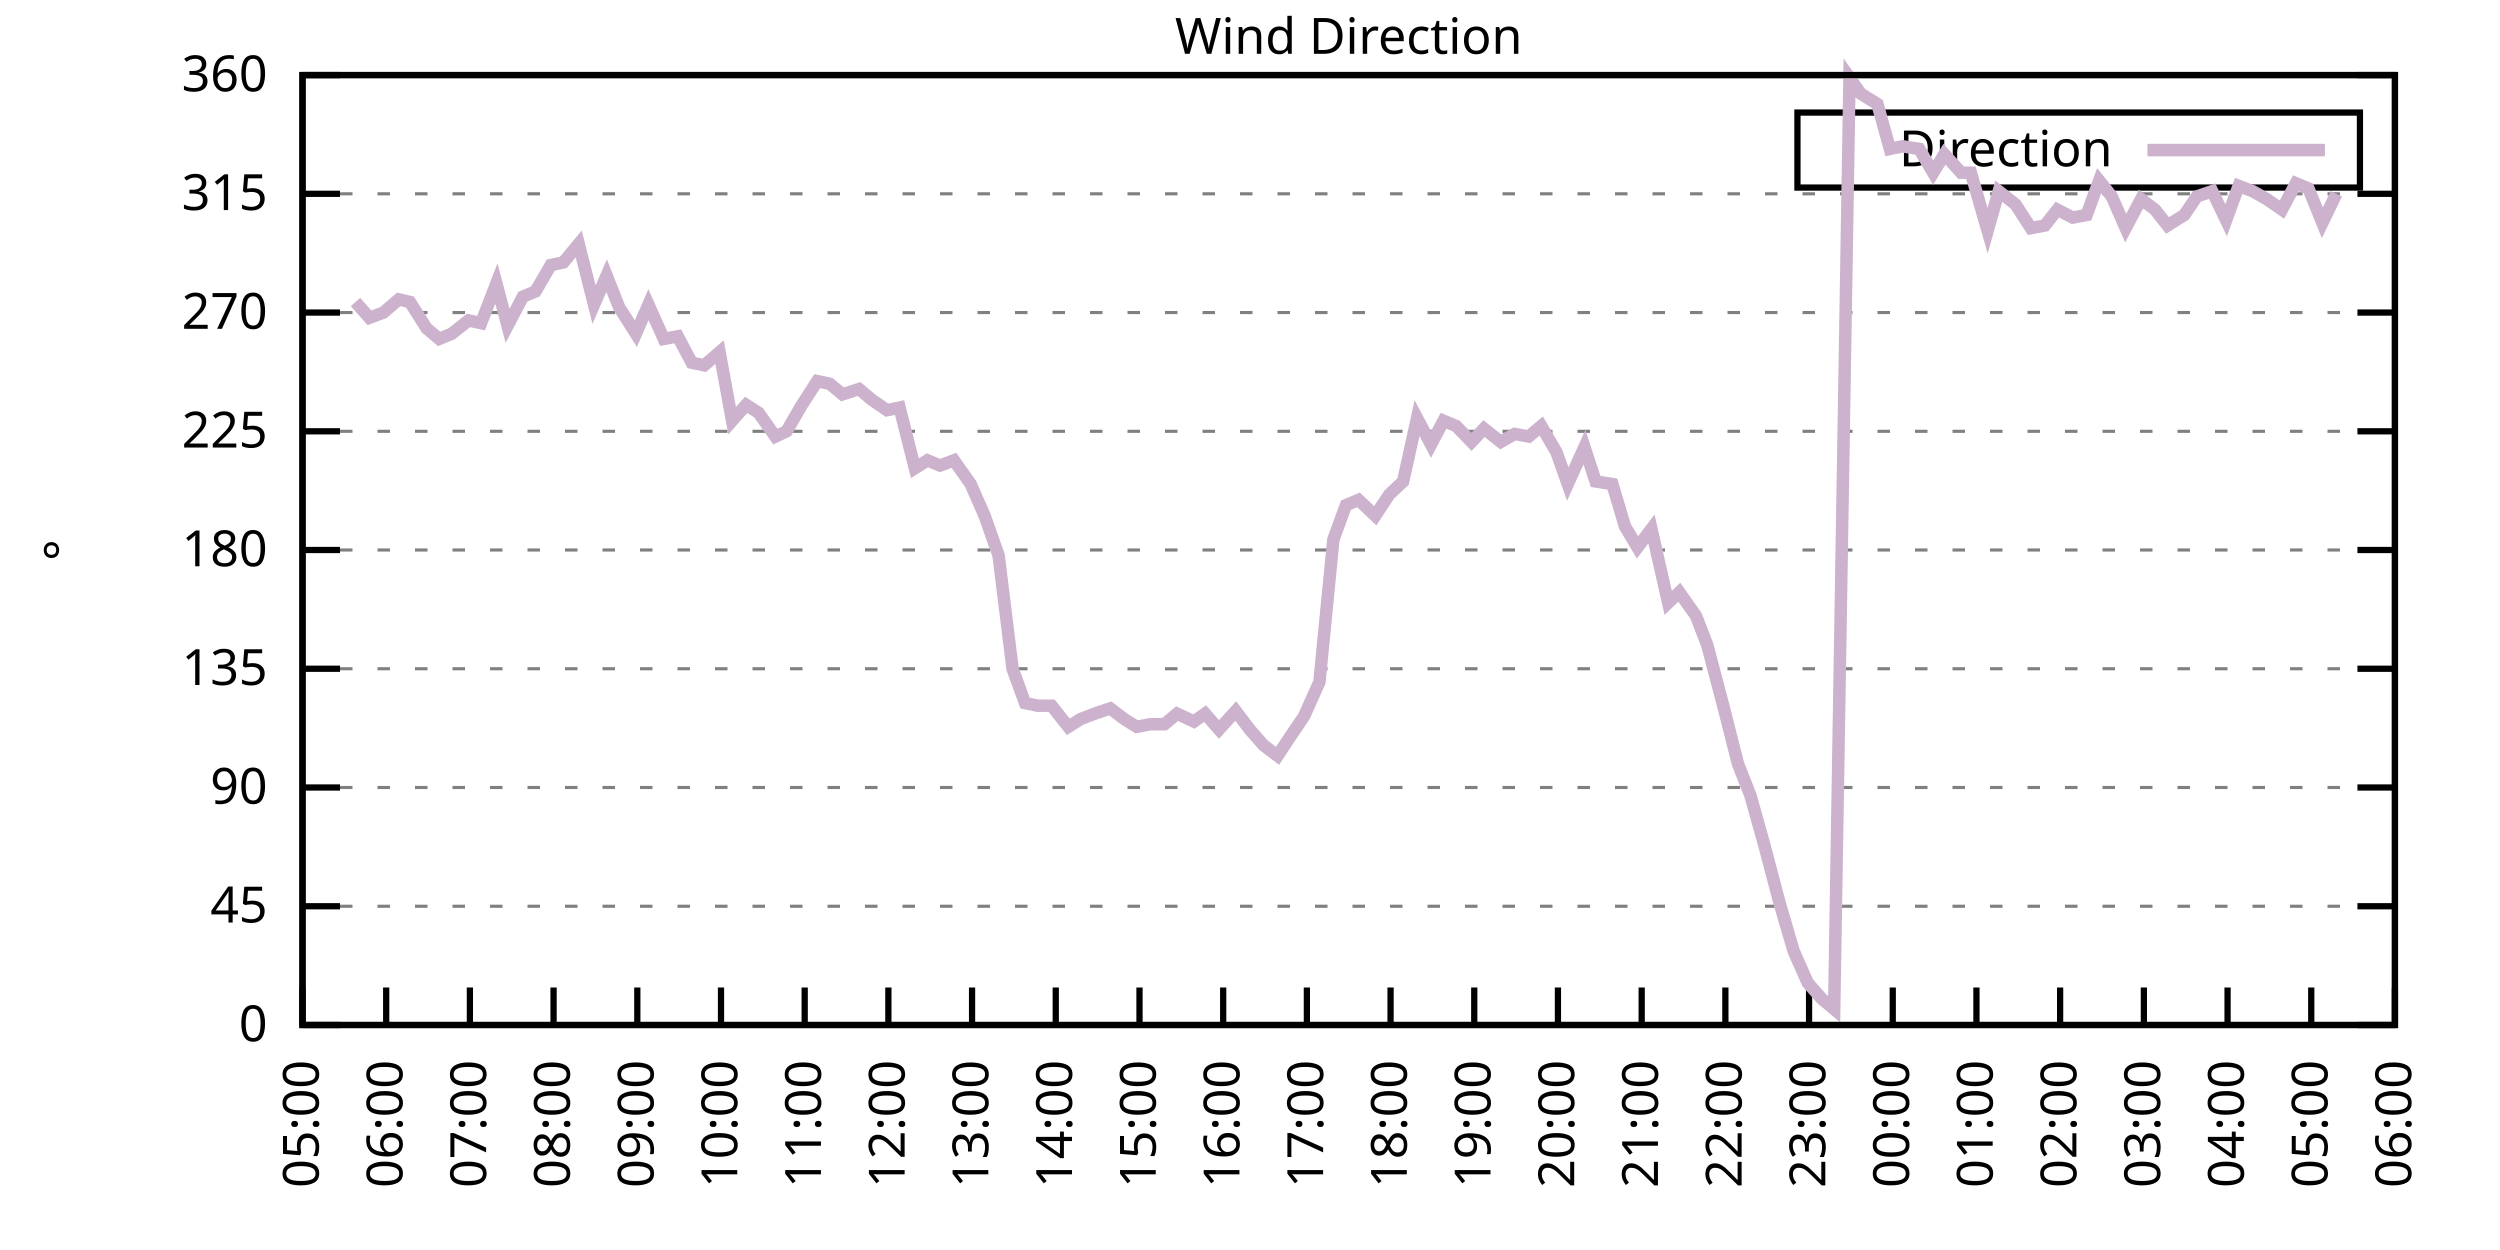
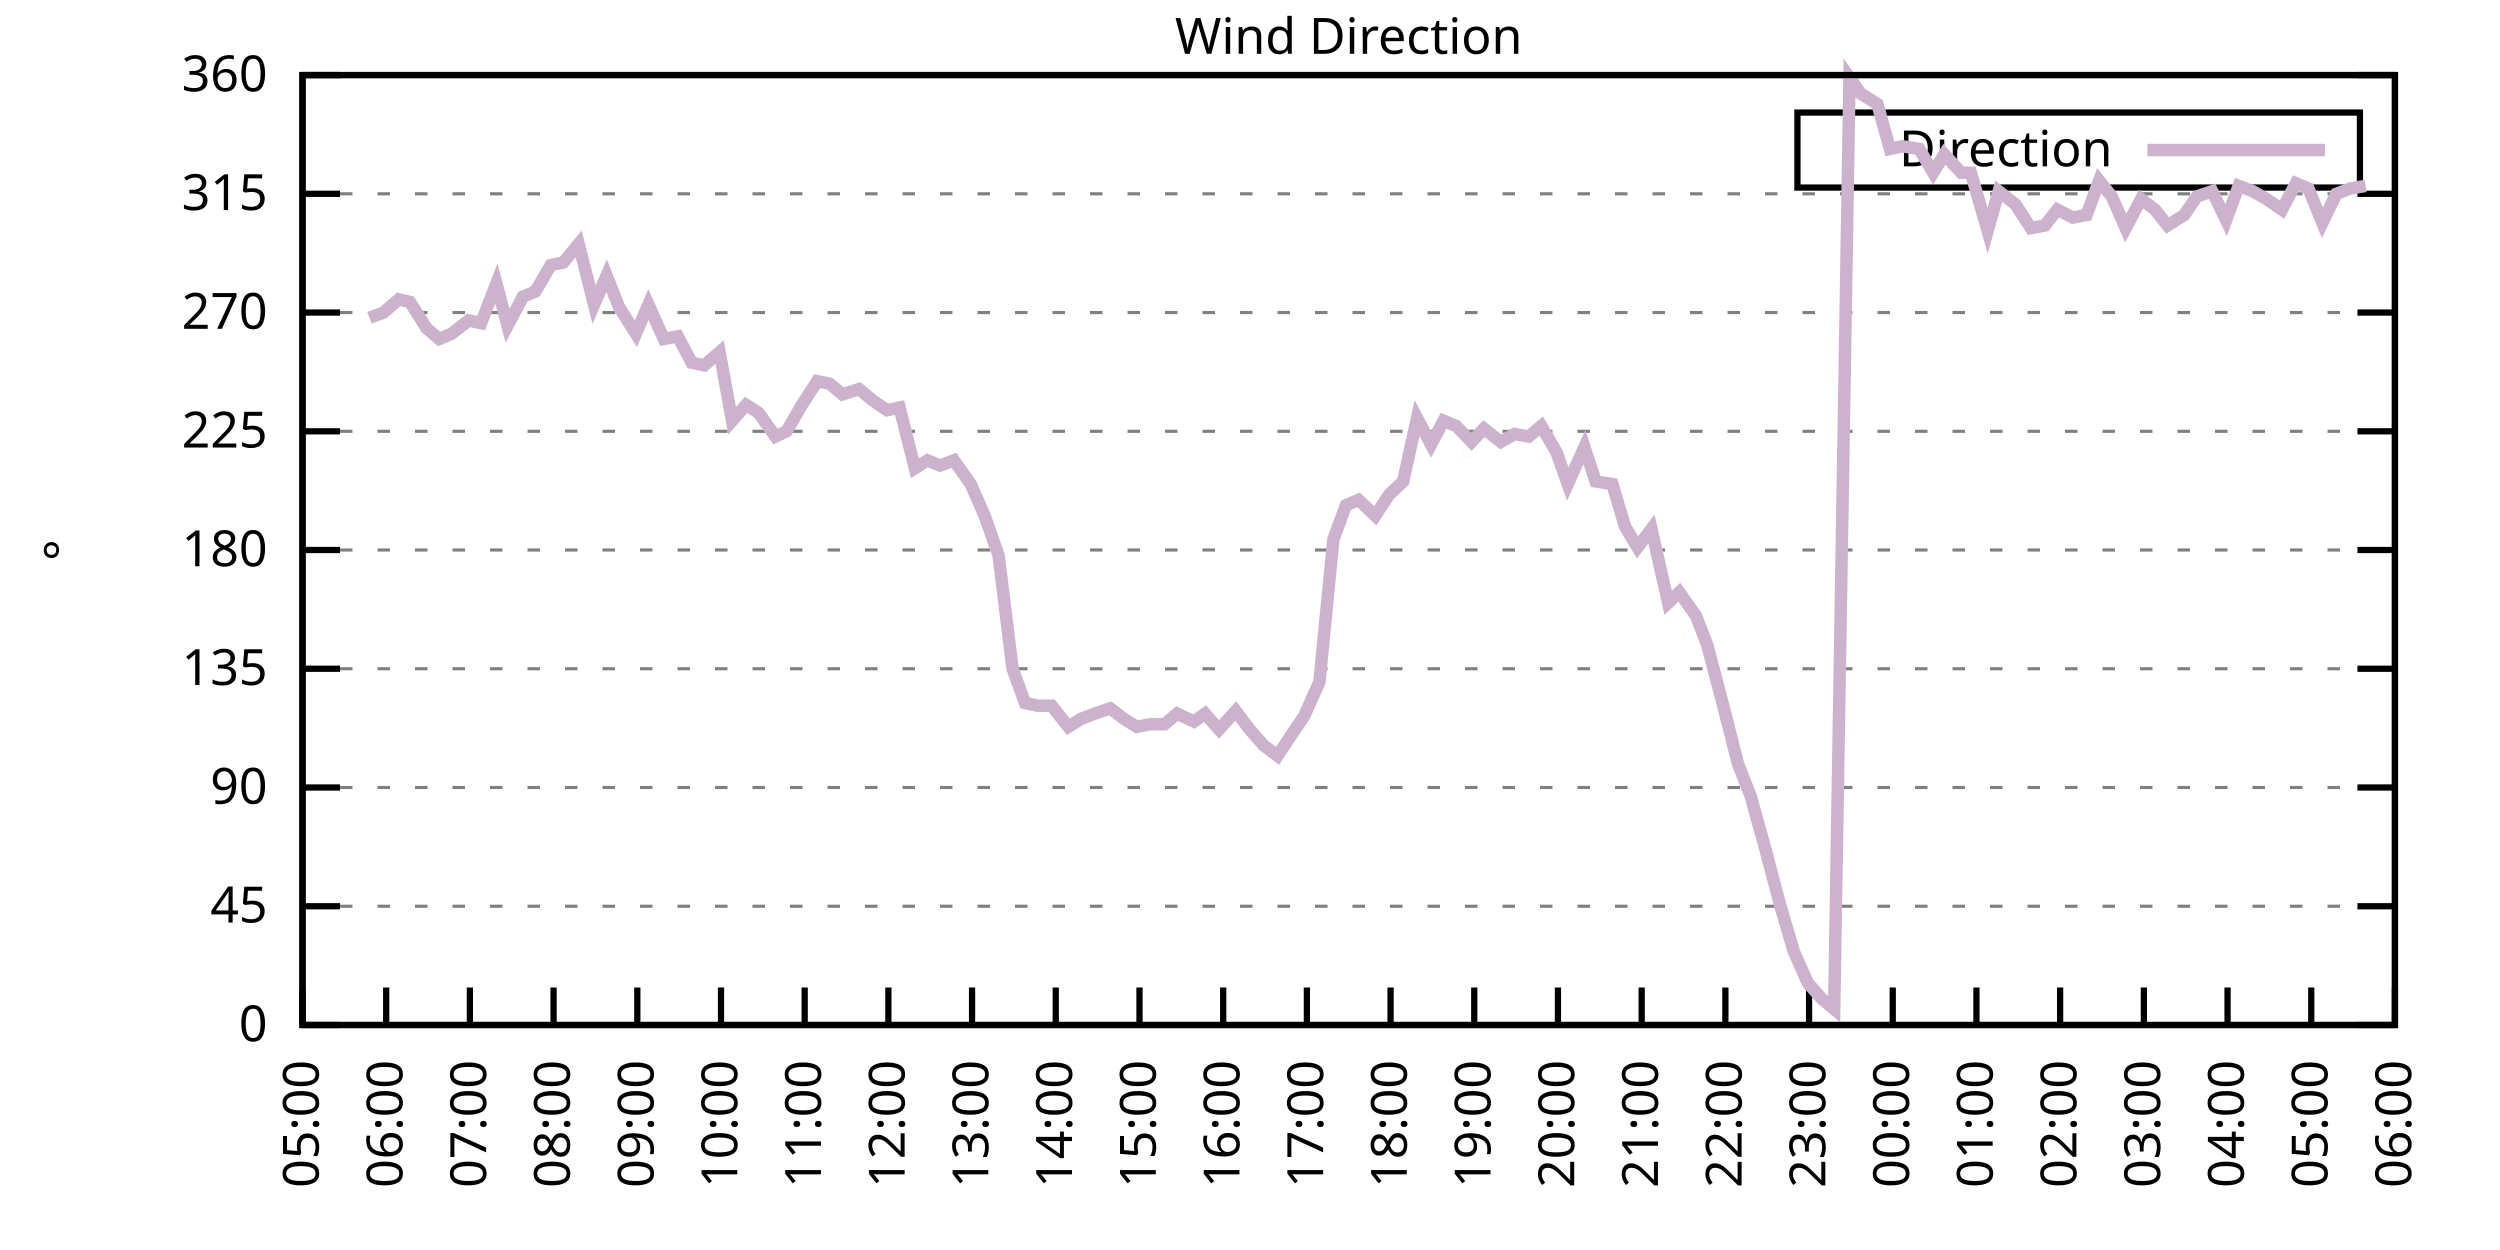
<svg xmlns="http://www.w3.org/2000/svg" xmlns:xlink="http://www.w3.org/1999/xlink" width="400" height="200" viewBox="0 0 400 200">
  <g id="gnuplot_canvas">
    <rect x="0" y="0" width="400" height="200" fill="none" />
    <defs>
      <circle id="gpDot" r="0.5" stroke-width="0.5" stroke="currentColor" />
      <path id="gpPt0" stroke-width="0.333" stroke="currentColor" d="M-1,0 h2 M0,-1 v2" />
      <path id="gpPt1" stroke-width="0.333" stroke="currentColor" d="M-1,-1 L1,1 M1,-1 L-1,1" />
      <path id="gpPt2" stroke-width="0.333" stroke="currentColor" d="M-1,0 L1,0 M0,-1 L0,1 M-1,-1 L1,1 M-1,1 L1,-1" />
      <rect id="gpPt3" stroke-width="0.333" stroke="currentColor" x="-1" y="-1" width="2" height="2" />
      <rect id="gpPt4" stroke-width="0.333" stroke="currentColor" fill="currentColor" x="-1" y="-1" width="2" height="2" />
      <circle id="gpPt5" stroke-width="0.333" stroke="currentColor" cx="0" cy="0" r="1" />
      <use xlink:href="#gpPt5" id="gpPt6" fill="currentColor" stroke="none" />
      <path id="gpPt7" stroke-width="0.333" stroke="currentColor" d="M0,-1.33 L-1.33,0.67 L1.33,0.67 z" />
      <use xlink:href="#gpPt7" id="gpPt8" fill="currentColor" stroke="none" />
      <use xlink:href="#gpPt7" id="gpPt9" stroke="currentColor" transform="rotate(180)" />
      <use xlink:href="#gpPt9" id="gpPt10" fill="currentColor" stroke="none" />
      <use xlink:href="#gpPt3" id="gpPt11" stroke="currentColor" transform="rotate(45)" />
      <use xlink:href="#gpPt11" id="gpPt12" fill="currentColor" stroke="none" />
      <path id="gpPt13" stroke-width="0.333" stroke="currentColor" d="M0,1.330 L1.265,0.411 L0.782,-1.067 L-0.782,-1.076 L-1.265,0.411 z" />
      <use xlink:href="#gpPt13" id="gpPt14" fill="currentColor" stroke="none" />
      <filter id="textbox" filterUnits="objectBoundingBox" x="0" y="0" height="1" width="1">
        <feFlood flood-color="white" flood-opacity="1" result="bgnd" />
        <feComposite in="SourceGraphic" in2="bgnd" operator="atop" />
      </filter>
      <filter id="greybox" filterUnits="objectBoundingBox" x="0" y="0" height="1" width="1">
        <feFlood flood-color="lightgrey" flood-opacity="1" result="grey" />
        <feComposite in="SourceGraphic" in2="grey" operator="atop" />
      </filter>
    </defs>
    <g fill="none" color="white" stroke="currentColor" stroke-width="1.00" stroke-linecap="butt" stroke-linejoin="miter">
</g>
    <g fill="none" color="black" stroke="currentColor" stroke-width="1.00" stroke-linecap="butt" stroke-linejoin="miter">
      <g stroke="none" shape-rendering="crispEdges">
        <polygon fill="rgb(255, 255, 255)" points="48.40,164.00 383.18,164.00 383.18,12.02 48.40,12.02 " />
      </g>
    </g>
    <g fill="none" color="black" stroke="currentColor" stroke-width="1.00" stroke-linecap="butt" stroke-linejoin="miter">
</g>
    <g fill="none" color="black" stroke="black" stroke-width="0.50" stroke-linecap="butt" stroke-linejoin="miter">
</g>
    <g fill="none" color="gray" stroke="currentColor" stroke-width="0.50" stroke-linecap="butt" stroke-linejoin="miter">
      <path stroke="gray" stroke-dasharray="2,4" class="gridline" d="M48.40,164.00 L383.19,164.00  " />
    </g>
    <g fill="none" color="gray" stroke="gray" stroke-width="1.00" stroke-linecap="butt" stroke-linejoin="miter">
</g>
    <g fill="none" color="black" stroke="currentColor" stroke-width="1.00" stroke-linecap="butt" stroke-linejoin="miter">
      <path stroke="black" d="M48.40,164.00 L54.40,164.00 M383.19,164.00 L377.19,164.00  " />
      <g transform="translate(42.80,166.60)" stroke="none" fill="black" font-family="Sans" font-size="8.00" text-anchor="end">
        <text>
          <tspan font-family="Sans"> 0</tspan>
        </text>
      </g>
    </g>
    <g fill="none" color="black" stroke="currentColor" stroke-width="1.00" stroke-linecap="butt" stroke-linejoin="miter">
</g>
    <g fill="none" color="black" stroke="black" stroke-width="0.50" stroke-linecap="butt" stroke-linejoin="miter">
</g>
    <g fill="none" color="gray" stroke="currentColor" stroke-width="0.50" stroke-linecap="butt" stroke-linejoin="miter">
      <path stroke="gray" stroke-dasharray="2,4" class="gridline" d="M48.40,145.00 L383.19,145.00  " />
    </g>
    <g fill="none" color="gray" stroke="gray" stroke-width="1.00" stroke-linecap="butt" stroke-linejoin="miter">
</g>
    <g fill="none" color="black" stroke="currentColor" stroke-width="1.00" stroke-linecap="butt" stroke-linejoin="miter">
      <path stroke="black" d="M48.40,145.00 L54.40,145.00 M383.19,145.00 L377.19,145.00  " />
      <g transform="translate(42.80,147.60)" stroke="none" fill="black" font-family="Sans" font-size="8.00" text-anchor="end">
        <text>
          <tspan font-family="Sans"> 45</tspan>
        </text>
      </g>
    </g>
    <g fill="none" color="black" stroke="currentColor" stroke-width="1.00" stroke-linecap="butt" stroke-linejoin="miter">
</g>
    <g fill="none" color="black" stroke="black" stroke-width="0.50" stroke-linecap="butt" stroke-linejoin="miter">
</g>
    <g fill="none" color="gray" stroke="currentColor" stroke-width="0.50" stroke-linecap="butt" stroke-linejoin="miter">
      <path stroke="gray" stroke-dasharray="2,4" class="gridline" d="M48.40,126.00 L383.19,126.00  " />
    </g>
    <g fill="none" color="gray" stroke="gray" stroke-width="1.00" stroke-linecap="butt" stroke-linejoin="miter">
</g>
    <g fill="none" color="black" stroke="currentColor" stroke-width="1.00" stroke-linecap="butt" stroke-linejoin="miter">
      <path stroke="black" d="M48.40,126.00 L54.40,126.00 M383.19,126.00 L377.19,126.00  " />
      <g transform="translate(42.80,128.60)" stroke="none" fill="black" font-family="Sans" font-size="8.00" text-anchor="end">
        <text>
          <tspan font-family="Sans"> 90</tspan>
        </text>
      </g>
    </g>
    <g fill="none" color="black" stroke="currentColor" stroke-width="1.00" stroke-linecap="butt" stroke-linejoin="miter">
</g>
    <g fill="none" color="black" stroke="black" stroke-width="0.50" stroke-linecap="butt" stroke-linejoin="miter">
</g>
    <g fill="none" color="gray" stroke="currentColor" stroke-width="0.50" stroke-linecap="butt" stroke-linejoin="miter">
      <path stroke="gray" stroke-dasharray="2,4" class="gridline" d="M48.40,107.00 L383.19,107.00  " />
    </g>
    <g fill="none" color="gray" stroke="gray" stroke-width="1.00" stroke-linecap="butt" stroke-linejoin="miter">
</g>
    <g fill="none" color="black" stroke="currentColor" stroke-width="1.00" stroke-linecap="butt" stroke-linejoin="miter">
      <path stroke="black" d="M48.40,107.00 L54.40,107.00 M383.19,107.00 L377.19,107.00  " />
      <g transform="translate(42.80,109.60)" stroke="none" fill="black" font-family="Sans" font-size="8.00" text-anchor="end">
        <text>
          <tspan font-family="Sans"> 135</tspan>
        </text>
      </g>
    </g>
    <g fill="none" color="black" stroke="currentColor" stroke-width="1.00" stroke-linecap="butt" stroke-linejoin="miter">
</g>
    <g fill="none" color="black" stroke="black" stroke-width="0.50" stroke-linecap="butt" stroke-linejoin="miter">
</g>
    <g fill="none" color="gray" stroke="currentColor" stroke-width="0.50" stroke-linecap="butt" stroke-linejoin="miter">
      <path stroke="gray" stroke-dasharray="2,4" class="gridline" d="M48.40,88.00 L383.19,88.00  " />
    </g>
    <g fill="none" color="gray" stroke="gray" stroke-width="1.00" stroke-linecap="butt" stroke-linejoin="miter">
</g>
    <g fill="none" color="black" stroke="currentColor" stroke-width="1.00" stroke-linecap="butt" stroke-linejoin="miter">
      <path stroke="black" d="M48.40,88.00 L54.40,88.00 M383.19,88.00 L377.19,88.00  " />
      <g transform="translate(42.80,90.60)" stroke="none" fill="black" font-family="Sans" font-size="8.00" text-anchor="end">
        <text>
          <tspan font-family="Sans"> 180</tspan>
        </text>
      </g>
    </g>
    <g fill="none" color="black" stroke="currentColor" stroke-width="1.00" stroke-linecap="butt" stroke-linejoin="miter">
</g>
    <g fill="none" color="black" stroke="black" stroke-width="0.50" stroke-linecap="butt" stroke-linejoin="miter">
</g>
    <g fill="none" color="gray" stroke="currentColor" stroke-width="0.50" stroke-linecap="butt" stroke-linejoin="miter">
      <path stroke="gray" stroke-dasharray="2,4" class="gridline" d="M48.40,69.01 L383.19,69.01  " />
    </g>
    <g fill="none" color="gray" stroke="gray" stroke-width="1.00" stroke-linecap="butt" stroke-linejoin="miter">
</g>
    <g fill="none" color="black" stroke="currentColor" stroke-width="1.00" stroke-linecap="butt" stroke-linejoin="miter">
      <path stroke="black" d="M48.40,69.01 L54.40,69.01 M383.19,69.01 L377.19,69.01  " />
      <g transform="translate(42.80,71.61)" stroke="none" fill="black" font-family="Sans" font-size="8.00" text-anchor="end">
        <text>
          <tspan font-family="Sans"> 225</tspan>
        </text>
      </g>
    </g>
    <g fill="none" color="black" stroke="currentColor" stroke-width="1.00" stroke-linecap="butt" stroke-linejoin="miter">
</g>
    <g fill="none" color="black" stroke="black" stroke-width="0.50" stroke-linecap="butt" stroke-linejoin="miter">
</g>
    <g fill="none" color="gray" stroke="currentColor" stroke-width="0.50" stroke-linecap="butt" stroke-linejoin="miter">
      <path stroke="gray" stroke-dasharray="2,4" class="gridline" d="M48.40,50.01 L383.19,50.01  " />
    </g>
    <g fill="none" color="gray" stroke="gray" stroke-width="1.00" stroke-linecap="butt" stroke-linejoin="miter">
</g>
    <g fill="none" color="black" stroke="currentColor" stroke-width="1.00" stroke-linecap="butt" stroke-linejoin="miter">
      <path stroke="black" d="M48.40,50.01 L54.40,50.01 M383.19,50.01 L377.19,50.01  " />
      <g transform="translate(42.80,52.61)" stroke="none" fill="black" font-family="Sans" font-size="8.00" text-anchor="end">
        <text>
          <tspan font-family="Sans"> 270</tspan>
        </text>
      </g>
    </g>
    <g fill="none" color="black" stroke="currentColor" stroke-width="1.00" stroke-linecap="butt" stroke-linejoin="miter">
</g>
    <g fill="none" color="black" stroke="black" stroke-width="0.50" stroke-linecap="butt" stroke-linejoin="miter">
</g>
    <g fill="none" color="gray" stroke="currentColor" stroke-width="0.50" stroke-linecap="butt" stroke-linejoin="miter">
      <path stroke="gray" stroke-dasharray="2,4" class="gridline" d="M48.40,31.01 L383.19,31.01  " />
    </g>
    <g fill="none" color="gray" stroke="gray" stroke-width="1.00" stroke-linecap="butt" stroke-linejoin="miter">
</g>
    <g fill="none" color="black" stroke="currentColor" stroke-width="1.00" stroke-linecap="butt" stroke-linejoin="miter">
      <path stroke="black" d="M48.40,31.01 L54.40,31.01 M383.19,31.01 L377.19,31.01  " />
      <g transform="translate(42.80,33.61)" stroke="none" fill="black" font-family="Sans" font-size="8.00" text-anchor="end">
        <text>
          <tspan font-family="Sans"> 315</tspan>
        </text>
      </g>
    </g>
    <g fill="none" color="black" stroke="currentColor" stroke-width="1.00" stroke-linecap="butt" stroke-linejoin="miter">
</g>
    <g fill="none" color="black" stroke="black" stroke-width="0.50" stroke-linecap="butt" stroke-linejoin="miter">
</g>
    <g fill="none" color="gray" stroke="currentColor" stroke-width="0.50" stroke-linecap="butt" stroke-linejoin="miter">
      <path stroke="gray" stroke-dasharray="2,4" class="gridline" d="M48.40,12.01 L383.19,12.01  " />
    </g>
    <g fill="none" color="gray" stroke="gray" stroke-width="1.00" stroke-linecap="butt" stroke-linejoin="miter">
</g>
    <g fill="none" color="black" stroke="currentColor" stroke-width="1.00" stroke-linecap="butt" stroke-linejoin="miter">
      <path stroke="black" d="M48.40,12.01 L54.40,12.01 M383.19,12.01 L377.19,12.01  " />
      <g transform="translate(42.80,14.61)" stroke="none" fill="black" font-family="Sans" font-size="8.00" text-anchor="end">
        <text>
          <tspan font-family="Sans"> 360</tspan>
        </text>
      </g>
    </g>
    <g fill="none" color="black" stroke="currentColor" stroke-width="1.00" stroke-linecap="butt" stroke-linejoin="miter">
      <path stroke="black" d="M48.40,164.00 L48.40,158.00  " />
      <g transform="translate(51.00,169.60) rotate(270.00)" stroke="none" fill="black" font-family="Sans" font-size="8.00" text-anchor="end">
        <text>
          <tspan font-family="Sans">05:00</tspan>
        </text>
      </g>
    </g>
    <g fill="none" color="black" stroke="currentColor" stroke-width="1.00" stroke-linecap="butt" stroke-linejoin="miter">
      <path stroke="black" d="M61.79,164.00 L61.79,158.00  " />
      <g transform="translate(64.39,169.60) rotate(270.00)" stroke="none" fill="black" font-family="Sans" font-size="8.00" text-anchor="end">
        <text>
          <tspan font-family="Sans">06:00</tspan>
        </text>
      </g>
    </g>
    <g fill="none" color="black" stroke="currentColor" stroke-width="1.00" stroke-linecap="butt" stroke-linejoin="miter">
      <path stroke="black" d="M75.18,164.00 L75.18,158.00  " />
      <g transform="translate(77.78,169.60) rotate(270.00)" stroke="none" fill="black" font-family="Sans" font-size="8.00" text-anchor="end">
        <text>
          <tspan font-family="Sans">07:00</tspan>
        </text>
      </g>
    </g>
    <g fill="none" color="black" stroke="currentColor" stroke-width="1.00" stroke-linecap="butt" stroke-linejoin="miter">
      <path stroke="black" d="M88.57,164.00 L88.57,158.00  " />
      <g transform="translate(91.17,169.60) rotate(270.00)" stroke="none" fill="black" font-family="Sans" font-size="8.00" text-anchor="end">
        <text>
          <tspan font-family="Sans">08:00</tspan>
        </text>
      </g>
    </g>
    <g fill="none" color="black" stroke="currentColor" stroke-width="1.00" stroke-linecap="butt" stroke-linejoin="miter">
      <path stroke="black" d="M101.97,164.00 L101.97,158.00  " />
      <g transform="translate(104.57,169.60) rotate(270.00)" stroke="none" fill="black" font-family="Sans" font-size="8.00" text-anchor="end">
        <text>
          <tspan font-family="Sans">09:00</tspan>
        </text>
      </g>
    </g>
    <g fill="none" color="black" stroke="currentColor" stroke-width="1.00" stroke-linecap="butt" stroke-linejoin="miter">
      <path stroke="black" d="M115.36,164.00 L115.36,158.00  " />
      <g transform="translate(117.96,169.60) rotate(270.00)" stroke="none" fill="black" font-family="Sans" font-size="8.00" text-anchor="end">
        <text>
          <tspan font-family="Sans">10:00</tspan>
        </text>
      </g>
    </g>
    <g fill="none" color="black" stroke="currentColor" stroke-width="1.00" stroke-linecap="butt" stroke-linejoin="miter">
      <path stroke="black" d="M128.75,164.00 L128.75,158.00  " />
      <g transform="translate(131.35,169.60) rotate(270.00)" stroke="none" fill="black" font-family="Sans" font-size="8.00" text-anchor="end">
        <text>
          <tspan font-family="Sans">11:00</tspan>
        </text>
      </g>
    </g>
    <g fill="none" color="black" stroke="currentColor" stroke-width="1.00" stroke-linecap="butt" stroke-linejoin="miter">
      <path stroke="black" d="M142.14,164.00 L142.14,158.00  " />
      <g transform="translate(144.74,169.60) rotate(270.00)" stroke="none" fill="black" font-family="Sans" font-size="8.00" text-anchor="end">
        <text>
          <tspan font-family="Sans">12:00</tspan>
        </text>
      </g>
    </g>
    <g fill="none" color="black" stroke="currentColor" stroke-width="1.00" stroke-linecap="butt" stroke-linejoin="miter">
      <path stroke="black" d="M155.53,164.00 L155.53,158.00  " />
      <g transform="translate(158.13,169.60) rotate(270.00)" stroke="none" fill="black" font-family="Sans" font-size="8.00" text-anchor="end">
        <text>
          <tspan font-family="Sans">13:00</tspan>
        </text>
      </g>
    </g>
    <g fill="none" color="black" stroke="currentColor" stroke-width="1.00" stroke-linecap="butt" stroke-linejoin="miter">
      <path stroke="black" d="M168.92,164.00 L168.92,158.00  " />
      <g transform="translate(171.52,169.60) rotate(270.00)" stroke="none" fill="black" font-family="Sans" font-size="8.00" text-anchor="end">
        <text>
          <tspan font-family="Sans">14:00</tspan>
        </text>
      </g>
    </g>
    <g fill="none" color="black" stroke="currentColor" stroke-width="1.00" stroke-linecap="butt" stroke-linejoin="miter">
      <path stroke="black" d="M182.32,164.00 L182.32,158.00  " />
      <g transform="translate(184.92,169.60) rotate(270.00)" stroke="none" fill="black" font-family="Sans" font-size="8.00" text-anchor="end">
        <text>
          <tspan font-family="Sans">15:00</tspan>
        </text>
      </g>
    </g>
    <g fill="none" color="black" stroke="currentColor" stroke-width="1.00" stroke-linecap="butt" stroke-linejoin="miter">
      <path stroke="black" d="M195.71,164.00 L195.71,158.00  " />
      <g transform="translate(198.31,169.60) rotate(270.00)" stroke="none" fill="black" font-family="Sans" font-size="8.00" text-anchor="end">
        <text>
          <tspan font-family="Sans">16:00</tspan>
        </text>
      </g>
    </g>
    <g fill="none" color="black" stroke="currentColor" stroke-width="1.00" stroke-linecap="butt" stroke-linejoin="miter">
      <path stroke="black" d="M209.10,164.00 L209.10,158.00  " />
      <g transform="translate(211.70,169.60) rotate(270.00)" stroke="none" fill="black" font-family="Sans" font-size="8.00" text-anchor="end">
        <text>
          <tspan font-family="Sans">17:00</tspan>
        </text>
      </g>
    </g>
    <g fill="none" color="black" stroke="currentColor" stroke-width="1.00" stroke-linecap="butt" stroke-linejoin="miter">
      <path stroke="black" d="M222.49,164.00 L222.49,158.00  " />
      <g transform="translate(225.09,169.60) rotate(270.00)" stroke="none" fill="black" font-family="Sans" font-size="8.00" text-anchor="end">
        <text>
          <tspan font-family="Sans">18:00</tspan>
        </text>
      </g>
    </g>
    <g fill="none" color="black" stroke="currentColor" stroke-width="1.00" stroke-linecap="butt" stroke-linejoin="miter">
      <path stroke="black" d="M235.88,164.00 L235.88,158.00  " />
      <g transform="translate(238.48,169.60) rotate(270.00)" stroke="none" fill="black" font-family="Sans" font-size="8.00" text-anchor="end">
        <text>
          <tspan font-family="Sans">19:00</tspan>
        </text>
      </g>
    </g>
    <g fill="none" color="black" stroke="currentColor" stroke-width="1.00" stroke-linecap="butt" stroke-linejoin="miter">
      <path stroke="black" d="M249.27,164.00 L249.27,158.00  " />
      <g transform="translate(251.87,169.60) rotate(270.00)" stroke="none" fill="black" font-family="Sans" font-size="8.00" text-anchor="end">
        <text>
          <tspan font-family="Sans">20:00</tspan>
        </text>
      </g>
    </g>
    <g fill="none" color="black" stroke="currentColor" stroke-width="1.00" stroke-linecap="butt" stroke-linejoin="miter">
      <path stroke="black" d="M262.67,164.00 L262.67,158.00  " />
      <g transform="translate(265.27,169.60) rotate(270.00)" stroke="none" fill="black" font-family="Sans" font-size="8.00" text-anchor="end">
        <text>
          <tspan font-family="Sans">21:00</tspan>
        </text>
      </g>
    </g>
    <g fill="none" color="black" stroke="currentColor" stroke-width="1.00" stroke-linecap="butt" stroke-linejoin="miter">
      <path stroke="black" d="M276.06,164.00 L276.06,158.00  " />
      <g transform="translate(278.66,169.60) rotate(270.00)" stroke="none" fill="black" font-family="Sans" font-size="8.00" text-anchor="end">
        <text>
          <tspan font-family="Sans">22:00</tspan>
        </text>
      </g>
    </g>
    <g fill="none" color="black" stroke="currentColor" stroke-width="1.00" stroke-linecap="butt" stroke-linejoin="miter">
      <path stroke="black" d="M289.45,164.00 L289.45,158.00  " />
      <g transform="translate(292.05,169.60) rotate(270.00)" stroke="none" fill="black" font-family="Sans" font-size="8.00" text-anchor="end">
        <text>
          <tspan font-family="Sans">23:00</tspan>
        </text>
      </g>
    </g>
    <g fill="none" color="black" stroke="currentColor" stroke-width="1.00" stroke-linecap="butt" stroke-linejoin="miter">
      <path stroke="black" d="M302.84,164.00 L302.84,158.00  " />
      <g transform="translate(305.44,169.60) rotate(270.00)" stroke="none" fill="black" font-family="Sans" font-size="8.00" text-anchor="end">
        <text>
          <tspan font-family="Sans">00:00</tspan>
        </text>
      </g>
    </g>
    <g fill="none" color="black" stroke="currentColor" stroke-width="1.00" stroke-linecap="butt" stroke-linejoin="miter">
      <path stroke="black" d="M316.23,164.00 L316.23,158.00  " />
      <g transform="translate(318.83,169.60) rotate(270.00)" stroke="none" fill="black" font-family="Sans" font-size="8.00" text-anchor="end">
        <text>
          <tspan font-family="Sans">01:00</tspan>
        </text>
      </g>
    </g>
    <g fill="none" color="black" stroke="currentColor" stroke-width="1.00" stroke-linecap="butt" stroke-linejoin="miter">
      <path stroke="black" d="M329.62,164.00 L329.62,158.00  " />
      <g transform="translate(332.22,169.60) rotate(270.00)" stroke="none" fill="black" font-family="Sans" font-size="8.00" text-anchor="end">
        <text>
          <tspan font-family="Sans">02:00</tspan>
        </text>
      </g>
    </g>
    <g fill="none" color="black" stroke="currentColor" stroke-width="1.00" stroke-linecap="butt" stroke-linejoin="miter">
      <path stroke="black" d="M343.02,164.00 L343.02,158.00  " />
      <g transform="translate(345.62,169.60) rotate(270.00)" stroke="none" fill="black" font-family="Sans" font-size="8.00" text-anchor="end">
        <text>
          <tspan font-family="Sans">03:00</tspan>
        </text>
      </g>
    </g>
    <g fill="none" color="black" stroke="currentColor" stroke-width="1.00" stroke-linecap="butt" stroke-linejoin="miter">
      <path stroke="black" d="M356.41,164.00 L356.41,158.00  " />
      <g transform="translate(359.01,169.60) rotate(270.00)" stroke="none" fill="black" font-family="Sans" font-size="8.00" text-anchor="end">
        <text>
          <tspan font-family="Sans">04:00</tspan>
        </text>
      </g>
    </g>
    <g fill="none" color="black" stroke="currentColor" stroke-width="1.00" stroke-linecap="butt" stroke-linejoin="miter">
      <path stroke="black" d="M369.80,164.00 L369.80,158.00  " />
      <g transform="translate(372.40,169.60) rotate(270.00)" stroke="none" fill="black" font-family="Sans" font-size="8.00" text-anchor="end">
        <text>
          <tspan font-family="Sans">05:00</tspan>
        </text>
      </g>
    </g>
    <g fill="none" color="black" stroke="currentColor" stroke-width="1.00" stroke-linecap="butt" stroke-linejoin="miter">
      <path stroke="black" d="M383.19,164.00 L383.19,158.00  " />
      <g transform="translate(385.79,169.60) rotate(270.00)" stroke="none" fill="black" font-family="Sans" font-size="8.00" text-anchor="end">
        <text>
          <tspan font-family="Sans">06:00</tspan>
        </text>
      </g>
    </g>
    <g fill="none" color="black" stroke="currentColor" stroke-width="1.00" stroke-linecap="butt" stroke-linejoin="miter">
</g>
    <g fill="none" color="black" stroke="currentColor" stroke-width="1.00" stroke-linecap="butt" stroke-linejoin="miter">
      <path stroke="black" d="M48.40,12.01 L48.40,164.00 L383.19,164.00 L383.19,12.01 L48.40,12.01 Z  " />
    </g>
    <g fill="none" color="black" stroke="currentColor" stroke-width="1.00" stroke-linecap="butt" stroke-linejoin="miter">
</g>
    <g fill="none" color="black" stroke="currentColor" stroke-width="1.00" stroke-linecap="butt" stroke-linejoin="miter">
      <path stroke="black" d="M287.59,30.01 L287.59,18.01 L377.59,18.01 L377.59,30.01 L287.59,30.01 Z  " />
    </g>
    <g id="Wind_direction_plot_1">
      <g fill="none" color="white" stroke="black" stroke-width="2.00" stroke-linecap="butt" stroke-linejoin="miter">
</g>
      <g fill="none" color="black" stroke="currentColor" stroke-width="2.00" stroke-linecap="butt" stroke-linejoin="miter">
        <g transform="translate(337.99,26.61)" stroke="none" fill="black" font-family="Sans" font-size="8.00" text-anchor="end">
          <text>
            <tspan font-family="Sans">Direction</tspan>
          </text>
        </g>
      </g>
      <g fill="none" color="black" stroke="currentColor" stroke-width="2.00" stroke-linecap="butt" stroke-linejoin="miter">
-         <path stroke="rgb(204, 178, 204)" d="M343.59,24.01 L371.99,24.01 M56.88,48.32 L59.11,50.85 L61.35,50.01 L63.80,47.90 L65.59,48.32 L68.26,52.54   L70.27,54.23 L72.28,53.39 L74.96,51.27 L76.97,51.70 L79.42,45.36 L81.21,52.12 L83.66,47.47 L85.67,46.63   L88.13,42.41 L90.14,41.99 L92.59,39.03 L95.05,48.74 L97.06,44.10 L99.06,49.16 L101.74,53.39 L103.75,48.74   L106.21,54.23 L108.44,53.81 L110.67,58.03 L112.68,58.45 L115.13,56.34 L117.14,67.32 L119.38,64.78 L121.38,66.05   L124.06,69.85 L125.85,69.01 L128.30,64.78 L130.76,60.98 L132.77,61.41 L134.78,63.10 L137.45,62.25 L139.46,63.94   L141.92,65.63 L143.93,65.21 L146.38,74.92 L148.39,73.65 L150.40,74.49 L152.63,73.65 L155.31,77.45 L157.54,82.52   L159.77,88.85 L162.01,107.00 L164.01,112.49 L166.02,112.91 L168.25,112.91 L170.93,116.29 L172.94,115.03 L175.17,114.18   L177.63,113.34 L179.86,115.03 L181.87,116.29 L184.10,115.87 L186.33,115.87 L188.34,114.18 L191.02,115.45 L192.81,114.18   L195.04,116.71 L197.72,113.76 L199.95,116.71 L202.18,119.25 L204.41,120.94 L206.64,117.56 L208.65,114.60 L211.11,109.11   L213.34,86.32 L215.35,80.83 L217.36,79.98 L220.04,82.52 L222.27,79.14 L224.50,77.03 L226.73,66.90 L228.96,71.12   L230.97,67.32 L232.98,68.16 L235.44,70.70 L237.44,68.58 L240.12,70.70 L242.36,69.43 L244.59,69.85 L246.60,68.16   L249.05,72.38 L250.84,77.45 L253.51,71.54 L255.30,77.03 L257.98,77.45 L259.99,84.21 L262.00,87.58 L264.23,84.63   L266.91,96.45 L268.69,94.76 L271.37,98.56 L273.16,103.20 L275.83,113.34 L278.07,122.20 L280.07,127.27 L282.31,135.29   L284.76,144.58 L286.99,152.18 L289.23,157.24 L291.46,159.78 L293.47,161.47 L295.92,12.43 L297.71,14.97 L300.39,16.65   L302.39,23.83 L304.40,23.41 L307.08,23.83 L309.31,27.63 L311.10,24.68 L313.78,27.63 L315.34,27.63 L318.02,36.92   L319.80,30.59 L322.48,32.70 L324.94,36.50 L327.17,36.08 L329.18,33.54 L331.63,34.81 L333.86,34.39 L335.87,28.90   L337.88,31.43 L340.11,36.50 L342.57,31.85 L344.80,33.54 L346.81,36.08 L349.49,34.39 L351.50,31.43 L353.95,30.59   L356.18,35.23 L358.19,29.74 L360.42,30.59 L362.66,31.85 L365.11,33.54 L367.34,29.32 L369.35,30.16 L371.58,35.65   L373.82,31.01  " />
+         <path stroke="rgb(204, 178, 204)" d="M343.59,24.01 L371.99,24.01 M59.11,50.85 L61.35,50.01 L63.80,47.90 L65.59,48.32 L68.26,52.54 L70.27,54.23   L72.28,53.39 L74.96,51.27 L76.97,51.70 L79.42,45.36 L81.21,52.12 L83.66,47.47 L85.67,46.63 L88.13,42.41   L90.14,41.99 L92.59,39.03 L95.05,48.74 L97.06,44.10 L99.06,49.16 L101.74,53.39 L103.75,48.74 L106.21,54.23   L108.44,53.81 L110.67,58.03 L112.68,58.45 L115.13,56.34 L117.14,67.32 L119.38,64.78 L121.38,66.05 L124.06,69.85   L125.85,69.01 L128.30,64.78 L130.76,60.98 L132.77,61.41 L134.78,63.10 L137.45,62.25 L139.46,63.94 L141.92,65.63   L143.93,65.21 L146.38,74.92 L148.39,73.65 L150.40,74.49 L152.63,73.65 L155.31,77.45 L157.54,82.52 L159.77,88.85   L162.01,107.00 L164.01,112.49 L166.02,112.91 L168.25,112.91 L170.93,116.29 L172.94,115.03 L175.17,114.18 L177.63,113.34   L179.86,115.03 L181.87,116.29 L184.10,115.87 L186.33,115.87 L188.34,114.18 L191.02,115.45 L192.81,114.18 L195.04,116.71   L197.72,113.76 L199.95,116.71 L202.18,119.25 L204.41,120.94 L206.64,117.56 L208.65,114.60 L211.11,109.11 L213.34,86.32   L215.35,80.83 L217.36,79.98 L220.04,82.52 L222.27,79.14 L224.50,77.03 L226.73,66.90 L228.96,71.12 L230.97,67.32   L232.98,68.16 L235.44,70.70 L237.44,68.58 L240.12,70.70 L242.36,69.43 L244.59,69.85 L246.60,68.16 L249.05,72.38   L250.84,77.45 L253.51,71.54 L255.30,77.03 L257.98,77.45 L259.99,84.21 L262.00,87.58 L264.23,84.63 L266.91,96.45   L268.69,94.76 L271.37,98.56 L273.16,103.20 L275.83,113.34 L278.07,122.20 L280.07,127.27 L282.31,135.29 L284.76,144.58   L286.99,152.18 L289.23,157.24 L291.46,159.78 L293.47,161.47 L295.92,12.43 L297.71,14.97 L300.39,16.65 L302.39,23.83   L304.40,23.41 L307.08,23.83 L309.31,27.63 L311.10,24.68 L313.78,27.63 L315.34,27.63 L318.02,36.92 L319.80,30.59   L322.48,32.70 L324.94,36.50 L327.17,36.08 L329.18,33.54 L331.63,34.81 L333.86,34.39 L335.87,28.90 L337.88,31.43   L340.11,36.50 L342.57,31.85 L344.80,33.54 L346.81,36.08 L349.49,34.39 L351.50,31.43 L353.95,30.59 L356.18,35.23   L358.19,29.74 L360.42,30.59 L362.66,31.85 L365.11,33.54 L367.34,29.32 L369.35,30.16 L371.58,35.65 L373.82,31.01   L376.05,30.16 L378.50,29.74  " />
      </g>
    </g>
    <g fill="none" color="black" stroke="currentColor" stroke-width="2.00" stroke-linecap="butt" stroke-linejoin="miter">
</g>
    <g fill="none" color="black" stroke="black" stroke-width="1.00" stroke-linecap="butt" stroke-linejoin="miter">
</g>
    <g fill="none" color="black" stroke="currentColor" stroke-width="1.00" stroke-linecap="butt" stroke-linejoin="miter">
      <path stroke="black" d="M48.40,12.01 L48.40,164.00 L383.19,164.00 L383.19,12.01 L48.40,12.01 Z  " />
      <g transform="translate(12.80,88.01) rotate(270.00)" stroke="none" fill="black" font-family="Sans" font-size="8.00" text-anchor="middle">
        <text>
          <tspan font-family="Sans">°</tspan>
        </text>
      </g>
    </g>
    <g fill="none" color="black" stroke="currentColor" stroke-width="1.00" stroke-linecap="butt" stroke-linejoin="miter">
</g>
    <g fill="none" color="black" stroke="currentColor" stroke-width="1.00" stroke-linecap="butt" stroke-linejoin="miter">
      <g transform="translate(215.79,8.61)" stroke="none" fill="black" font-family="Sans" font-size="8.00" text-anchor="middle">
        <text>
          <tspan font-family="Sans">Wind Direction</tspan>
        </text>
      </g>
    </g>
    <g fill="none" color="black" stroke="currentColor" stroke-width="1.00" stroke-linecap="butt" stroke-linejoin="miter">
</g>
  </g>
</svg>
